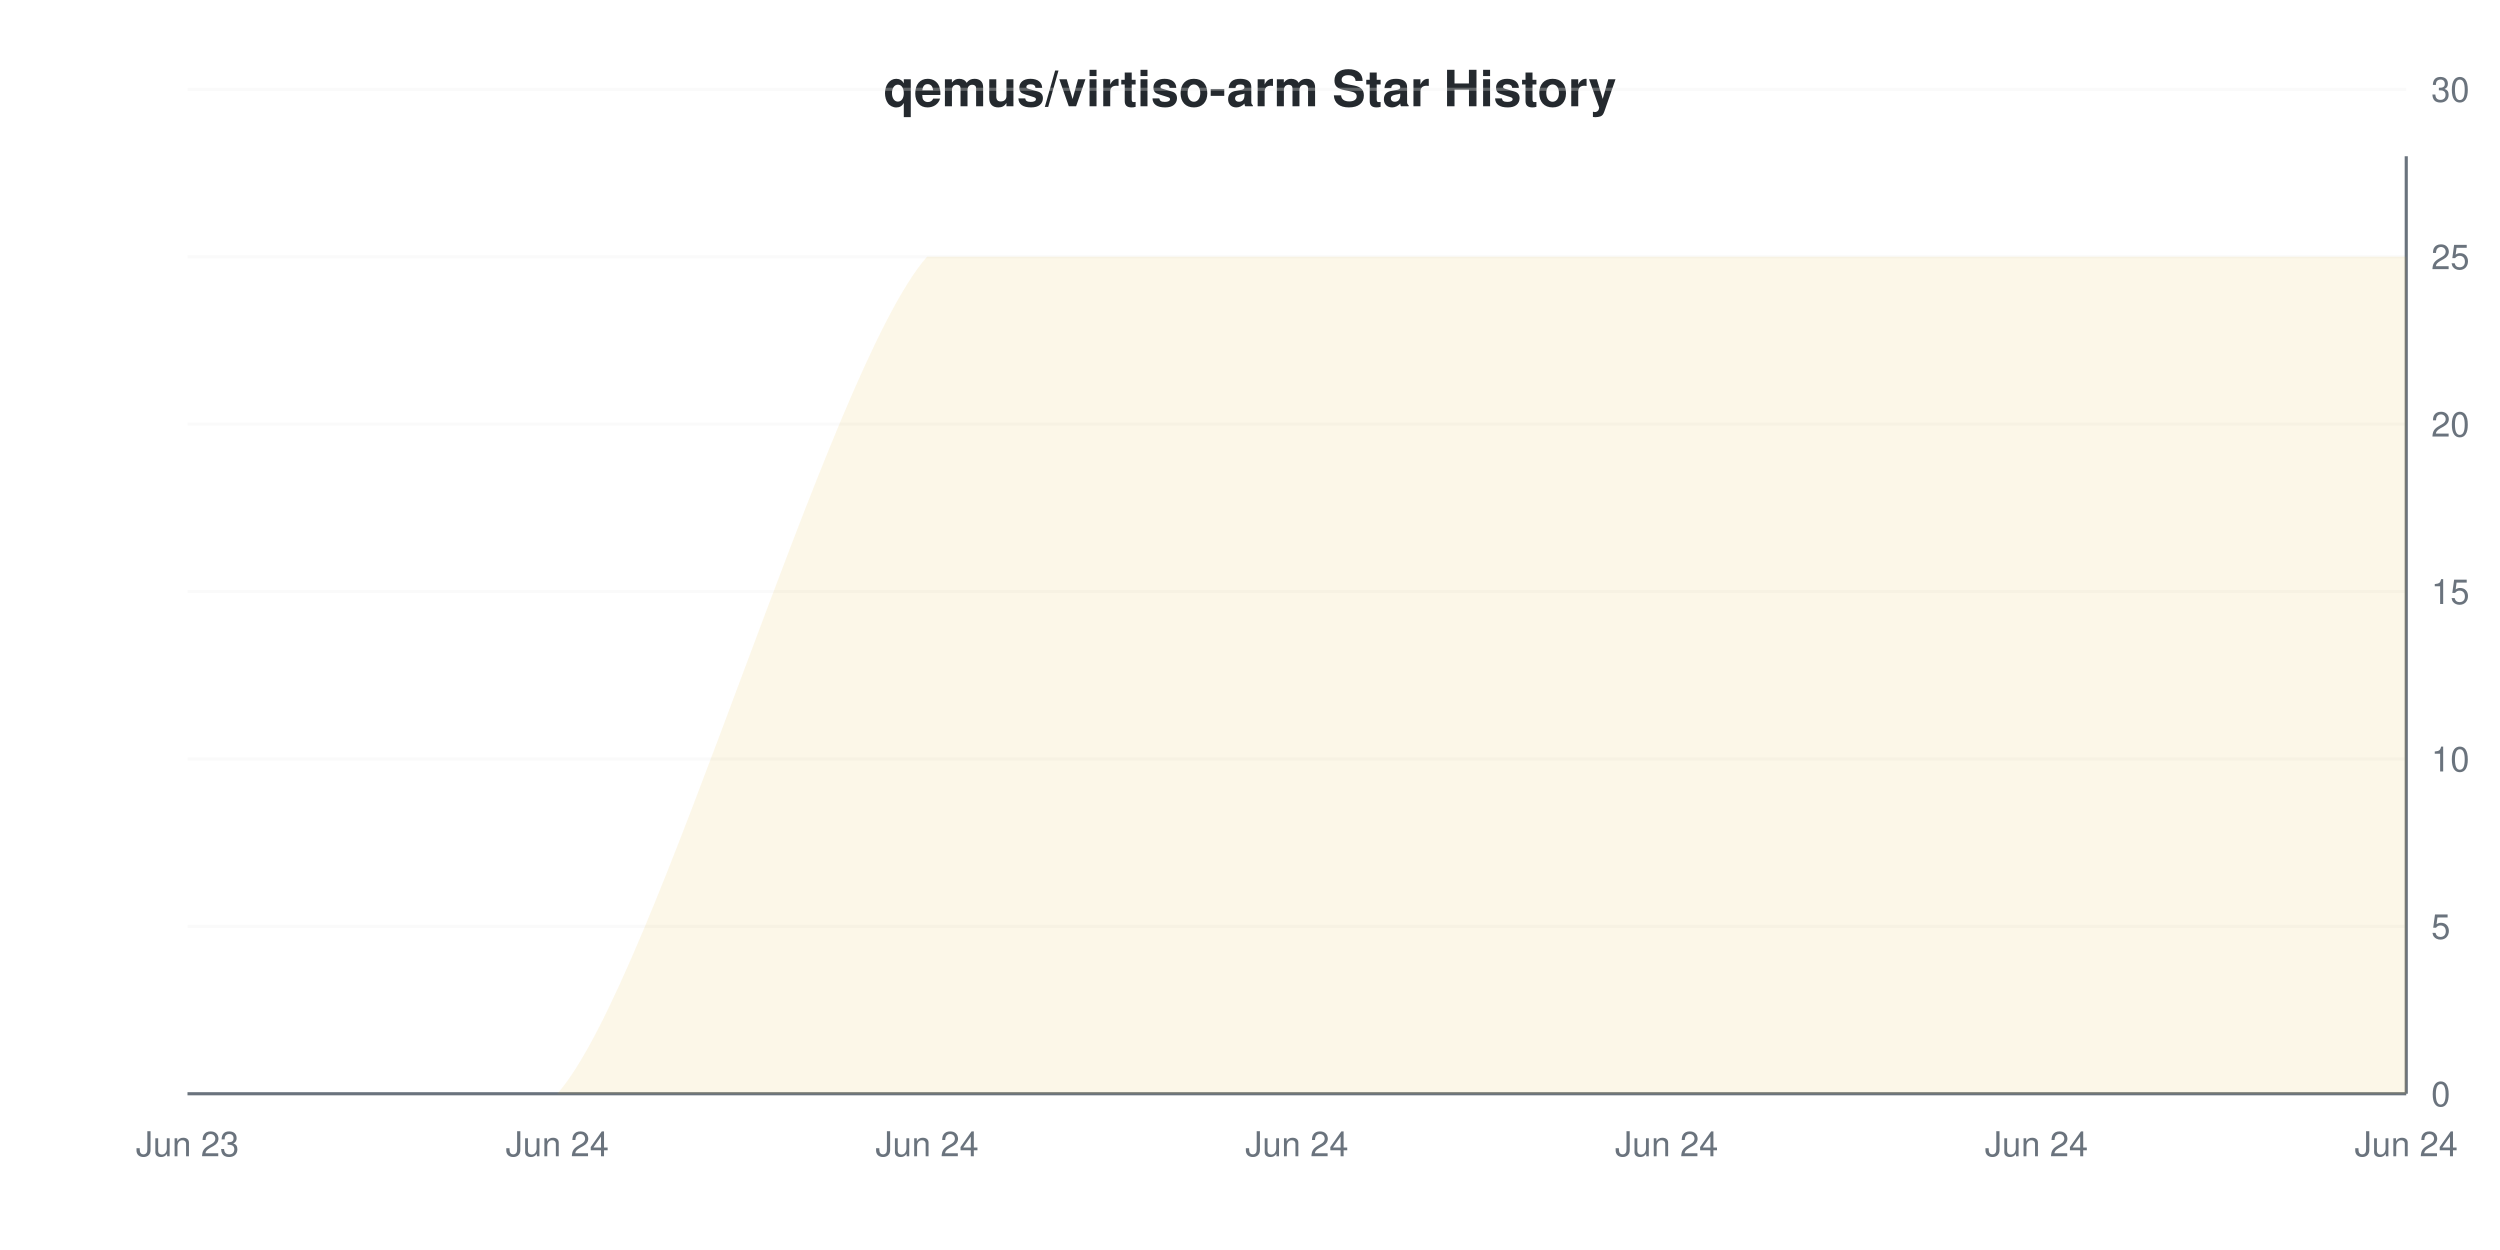
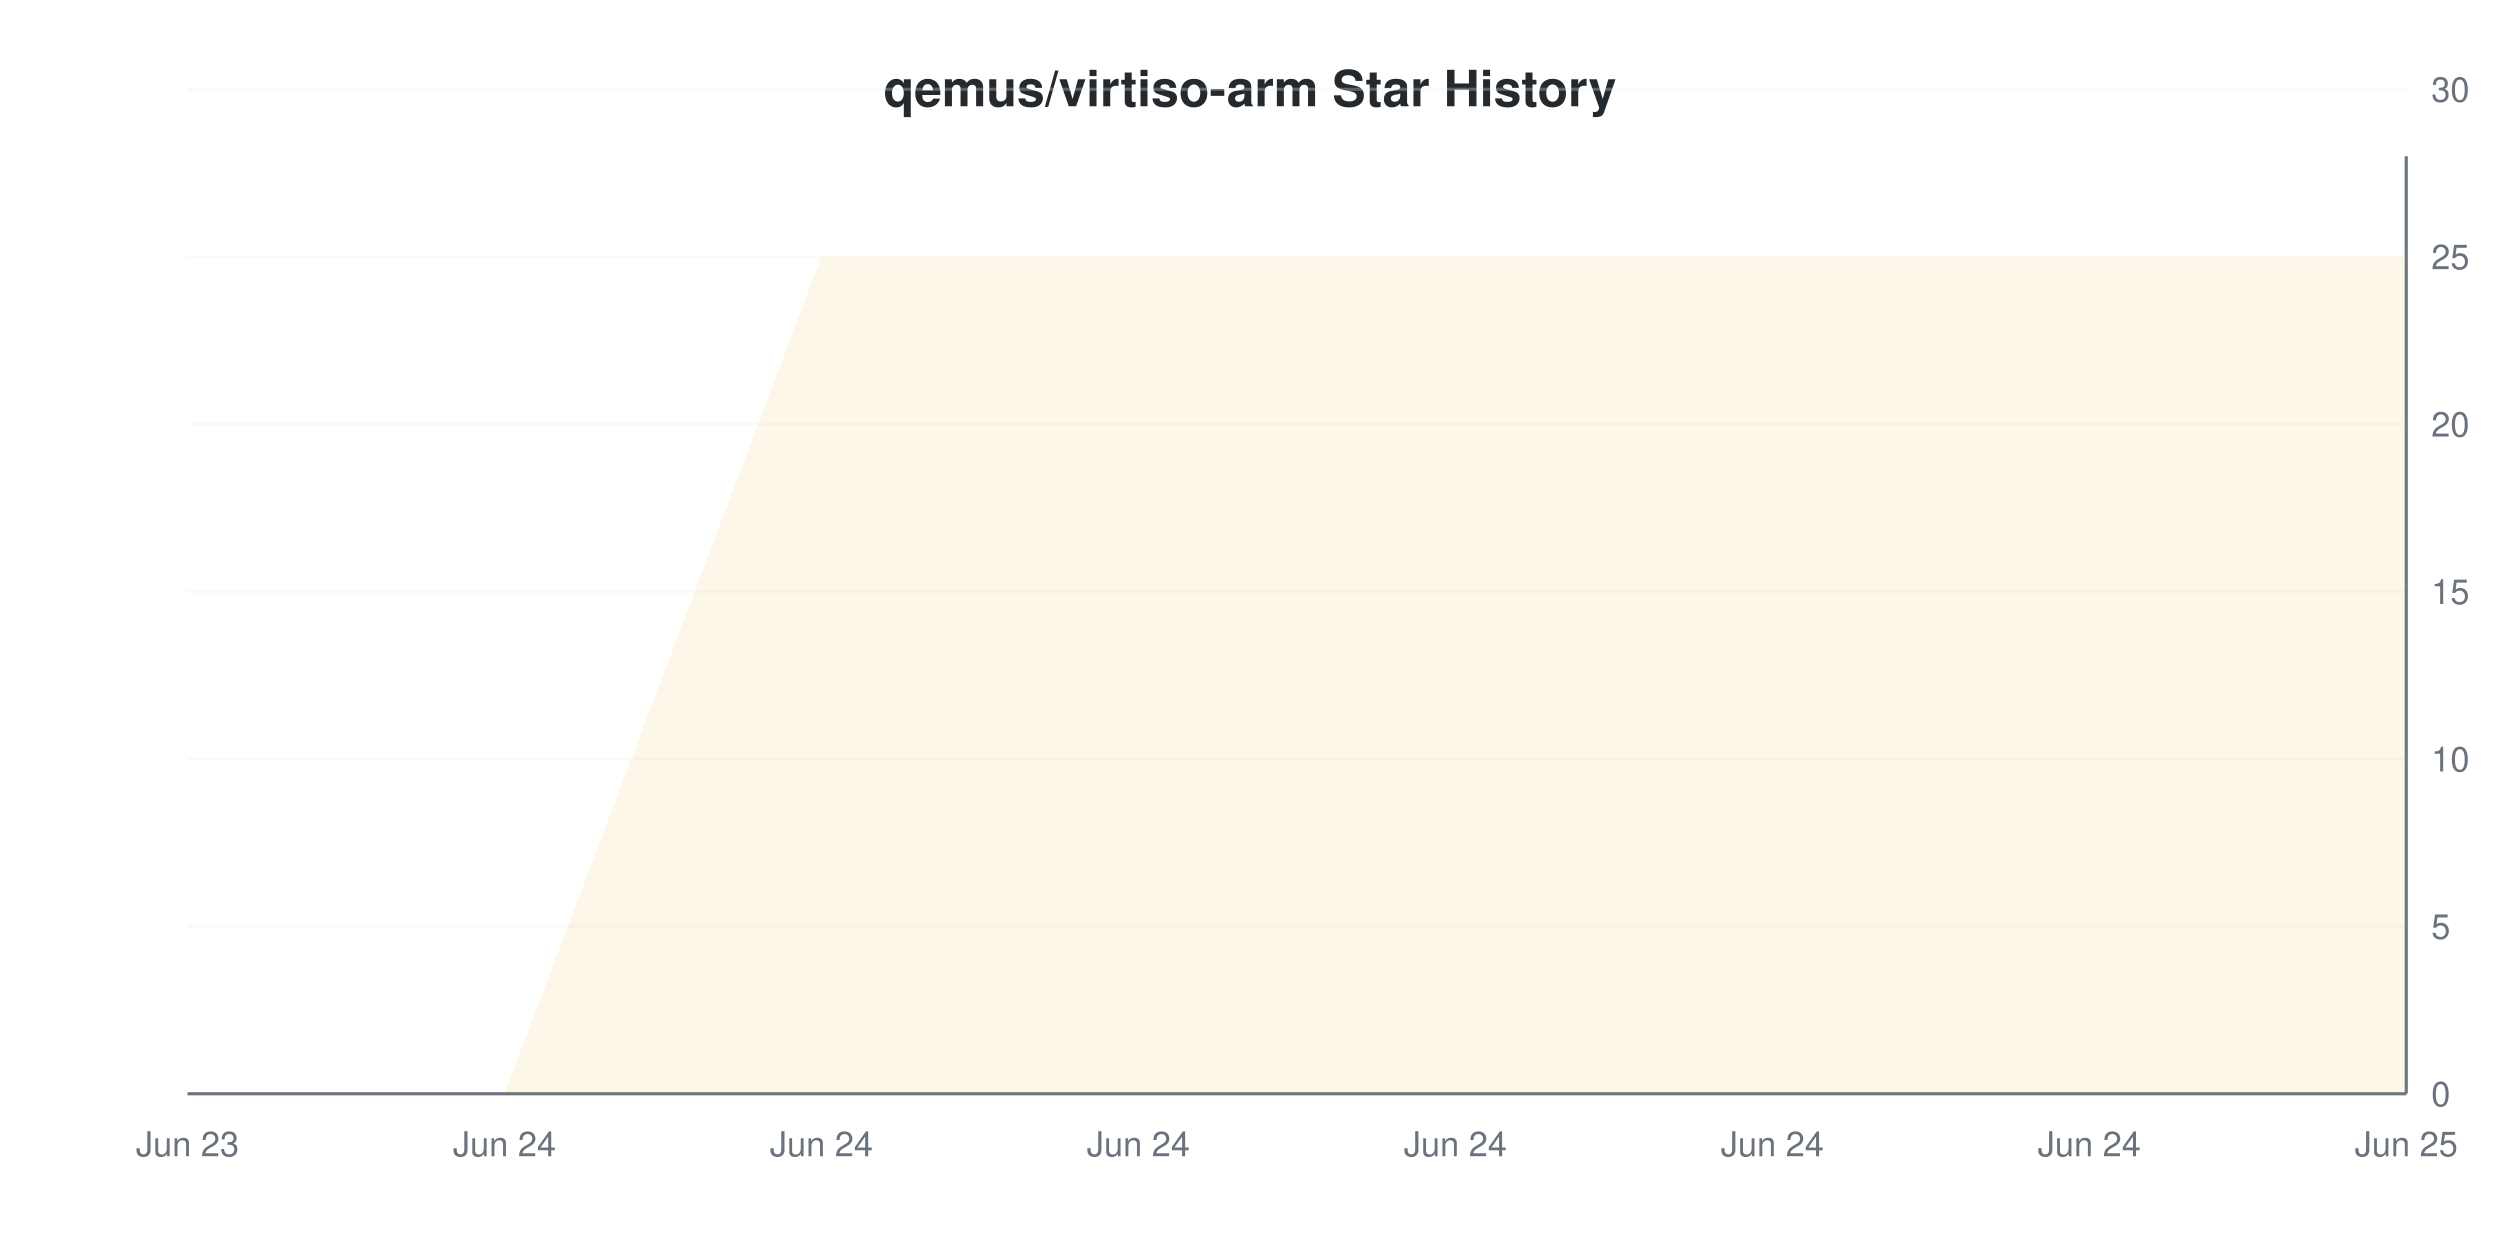
<svg xmlns="http://www.w3.org/2000/svg" viewBox="0 0 800 400" width="800" height="400">
  <style>
    @keyframes drawLine {
      to { stroke-dashoffset: 0; }
    }
    @keyframes fadeInPoint {
      from { opacity: 0; }
      to { opacity: 1; }
    }
    .data-line-0 {
-       stroke-dasharray: 1327;
-       stroke-dashoffset: 1327;
+       stroke-dasharray: 1343;
+       stroke-dashoffset: 1343;
      animation: drawLine 2s ease-out forwards;
    }
    .data-point {
      opacity: 0;
      animation: fadeInPoint 0.5s ease-out forwards;
    }
    .chart-bg { fill: #fff; }
    .chart-text { fill: #24292e; }
    .chart-muted { fill: #6a737d; }
    .chart-grid { stroke: #eee; }
    .chart-axis { stroke: #6a737d; }
    @media (prefers-color-scheme: dark) {
      .chart-bg { fill: #0d1117; }
      .chart-text { fill: #e6edf3; }
      .chart-muted { fill: #8b949e; }
      .chart-grid { stroke: #21262d; }
      .chart-axis { stroke: #8b949e; }
    }
  </style>
  <rect width="800" height="400" class="chart-bg" />
  <text x="400" y="34" text-anchor="middle" class="chart-text" font-size="16" font-weight="bold" font-family="-apple-system, BlinkMacSystemFont, 'Segoe UI', Helvetica, Arial, sans-serif">qemus/virtiso-arm Star History</text>
  <g class="grid">
    <line x1="60" y1="350" x2="770" y2="350" class="chart-grid" stroke-opacity="0.3" />
    <text x="778" y="354" text-anchor="start" class="chart-muted" font-size="11" font-family="-apple-system, BlinkMacSystemFont, 'Segoe UI', Helvetica, Arial, sans-serif">0</text>
    <line x1="60" y1="296.429" x2="770" y2="296.429" class="chart-grid" stroke-opacity="0.3" />
    <text x="778" y="300.429" text-anchor="start" class="chart-muted" font-size="11" font-family="-apple-system, BlinkMacSystemFont, 'Segoe UI', Helvetica, Arial, sans-serif">5</text>
    <line x1="60" y1="242.857" x2="770" y2="242.857" class="chart-grid" stroke-opacity="0.3" />
    <text x="778" y="246.857" text-anchor="start" class="chart-muted" font-size="11" font-family="-apple-system, BlinkMacSystemFont, 'Segoe UI', Helvetica, Arial, sans-serif">10</text>
    <line x1="60" y1="189.286" x2="770" y2="189.286" class="chart-grid" stroke-opacity="0.3" />
    <text x="778" y="193.286" text-anchor="start" class="chart-muted" font-size="11" font-family="-apple-system, BlinkMacSystemFont, 'Segoe UI', Helvetica, Arial, sans-serif">15</text>
    <line x1="60" y1="135.714" x2="770" y2="135.714" class="chart-grid" stroke-opacity="0.3" />
    <text x="778" y="139.714" text-anchor="start" class="chart-muted" font-size="11" font-family="-apple-system, BlinkMacSystemFont, 'Segoe UI', Helvetica, Arial, sans-serif">20</text>
    <line x1="60" y1="82.143" x2="770" y2="82.143" class="chart-grid" stroke-opacity="0.3" />
    <text x="778" y="86.143" text-anchor="start" class="chart-muted" font-size="11" font-family="-apple-system, BlinkMacSystemFont, 'Segoe UI', Helvetica, Arial, sans-serif">25</text>
    <line x1="60" y1="28.571" x2="770" y2="28.571" class="chart-grid" stroke-opacity="0.3" />
    <text x="778" y="32.571" text-anchor="start" class="chart-muted" font-size="11" font-family="-apple-system, BlinkMacSystemFont, 'Segoe UI', Helvetica, Arial, sans-serif">30</text>
  </g>
  <g class="milestones">
    
  </g>
  <g class="x-axis">
    <text x="60" y="370" text-anchor="middle" class="chart-muted" font-size="11" font-family="-apple-system, BlinkMacSystemFont, 'Segoe UI', Helvetica, Arial, sans-serif">Jun 23</text>
-     <text x="178.333" y="370" text-anchor="middle" class="chart-muted" font-size="11" font-family="-apple-system, BlinkMacSystemFont, 'Segoe UI', Helvetica, Arial, sans-serif">Jun 24</text>
-     <text x="296.667" y="370" text-anchor="middle" class="chart-muted" font-size="11" font-family="-apple-system, BlinkMacSystemFont, 'Segoe UI', Helvetica, Arial, sans-serif">Jun 24</text>
-     <text x="415" y="370" text-anchor="middle" class="chart-muted" font-size="11" font-family="-apple-system, BlinkMacSystemFont, 'Segoe UI', Helvetica, Arial, sans-serif">Jun 24</text>
-     <text x="533.333" y="370" text-anchor="middle" class="chart-muted" font-size="11" font-family="-apple-system, BlinkMacSystemFont, 'Segoe UI', Helvetica, Arial, sans-serif">Jun 24</text>
-     <text x="651.667" y="370" text-anchor="middle" class="chart-muted" font-size="11" font-family="-apple-system, BlinkMacSystemFont, 'Segoe UI', Helvetica, Arial, sans-serif">Jun 24</text>
-     <text x="770" y="370" text-anchor="middle" class="chart-muted" font-size="11" font-family="-apple-system, BlinkMacSystemFont, 'Segoe UI', Helvetica, Arial, sans-serif">Jun 24</text>
+     <text x="161.429" y="370" text-anchor="middle" class="chart-muted" font-size="11" font-family="-apple-system, BlinkMacSystemFont, 'Segoe UI', Helvetica, Arial, sans-serif">Jun 24</text>
+     <text x="262.857" y="370" text-anchor="middle" class="chart-muted" font-size="11" font-family="-apple-system, BlinkMacSystemFont, 'Segoe UI', Helvetica, Arial, sans-serif">Jun 24</text>
+     <text x="364.286" y="370" text-anchor="middle" class="chart-muted" font-size="11" font-family="-apple-system, BlinkMacSystemFont, 'Segoe UI', Helvetica, Arial, sans-serif">Jun 24</text>
+     <text x="465.714" y="370" text-anchor="middle" class="chart-muted" font-size="11" font-family="-apple-system, BlinkMacSystemFont, 'Segoe UI', Helvetica, Arial, sans-serif">Jun 24</text>
+     <text x="567.143" y="370" text-anchor="middle" class="chart-muted" font-size="11" font-family="-apple-system, BlinkMacSystemFont, 'Segoe UI', Helvetica, Arial, sans-serif">Jun 24</text>
+     <text x="668.571" y="370" text-anchor="middle" class="chart-muted" font-size="11" font-family="-apple-system, BlinkMacSystemFont, 'Segoe UI', Helvetica, Arial, sans-serif">Jun 24</text>
+     <text x="770" y="370" text-anchor="middle" class="chart-muted" font-size="11" font-family="-apple-system, BlinkMacSystemFont, 'Segoe UI', Helvetica, Arial, sans-serif">Jun 25</text>
  </g>
  <line x1="770" y1="50" x2="770" y2="350" class="chart-axis" stroke-width="1" />
  <line x1="60" y1="350" x2="770" y2="350" class="chart-axis" stroke-width="1" />
-   <path d="M60,350 C75.778,350 146.778,350 178.333,350 C209.889,314.286 265.111,117.857 296.667,82.143 C328.222,82.143 383.444,82.143 415,82.143 C446.556,82.143 501.778,82.143 533.333,82.143 C564.889,82.143 620.111,82.143 651.667,82.143 C683.222,82.143 754.222,82.143 770,82.143 L770,350 L60,350 Z" fill="#dfb317" fill-opacity="0.1" />
-   <path d="M60,350 C75.778,350 146.778,350 178.333,350 C209.889,314.286 265.111,117.857 296.667,82.143 C328.222,82.143 383.444,82.143 415,82.143 C446.556,82.143 501.778,82.143 533.333,82.143 C564.889,82.143 620.111,82.143 651.667,82.143 C683.222,82.143 754.222,82.143 770,82.143" fill="none" stroke="#dfb317" stroke-width="2" class="data-line-0" />
+   <path d="M60,350 L161.429,350 L262.857,82.143 L364.286,82.143 L465.714,82.143 L567.143,82.143 L668.571,82.143 L770,82.143 L770,350 L60,350 Z" fill="#dfb317" fill-opacity="0.1" />
+   <path d="M60,350 L161.429,350 L262.857,82.143 L364.286,82.143 L465.714,82.143 L567.143,82.143 L668.571,82.143 L770,82.143" fill="none" stroke="#dfb317" stroke-width="2" class="data-line-0" />
  <g class="points">
    <circle cx="60" cy="350" r="4" fill="#dfb317" class="data-point" style="animation-delay: 1.50s" />
-     <circle cx="178.333" cy="350" r="4" fill="#dfb317" class="data-point" style="animation-delay: 1.55s" />
-     <circle cx="296.667" cy="82.143" r="4" fill="#dfb317" class="data-point" style="animation-delay: 1.60s" />
-     <circle cx="415" cy="82.143" r="4" fill="#dfb317" class="data-point" style="animation-delay: 1.65s" />
-     <circle cx="533.333" cy="82.143" r="4" fill="#dfb317" class="data-point" style="animation-delay: 1.70s" />
-     <circle cx="651.667" cy="82.143" r="4" fill="#dfb317" class="data-point" style="animation-delay: 1.75s" />
-     <circle cx="770" cy="82.143" r="4" fill="#dfb317" class="data-point" style="animation-delay: 1.80s" />
+     <circle cx="161.429" cy="350" r="4" fill="#dfb317" class="data-point" style="animation-delay: 1.55s" />
+     <circle cx="262.857" cy="82.143" r="4" fill="#dfb317" class="data-point" style="animation-delay: 1.60s" />
+     <circle cx="364.286" cy="82.143" r="4" fill="#dfb317" class="data-point" style="animation-delay: 1.65s" />
+     <circle cx="465.714" cy="82.143" r="4" fill="#dfb317" class="data-point" style="animation-delay: 1.70s" />
+     <circle cx="567.143" cy="82.143" r="4" fill="#dfb317" class="data-point" style="animation-delay: 1.75s" />
+     <circle cx="668.571" cy="82.143" r="4" fill="#dfb317" class="data-point" style="animation-delay: 1.80s" />
+     <circle cx="770" cy="82.143" r="4" fill="#dfb317" class="data-point" style="animation-delay: 1.85s" />
  </g>
</svg>
